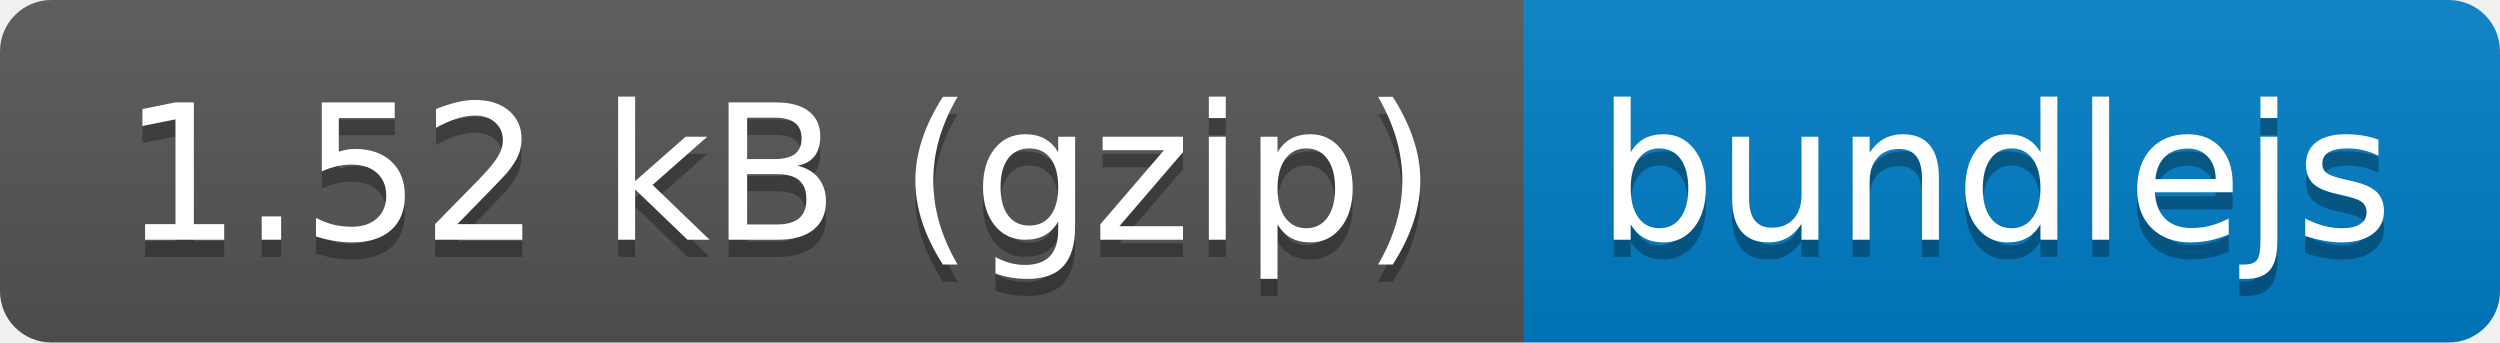
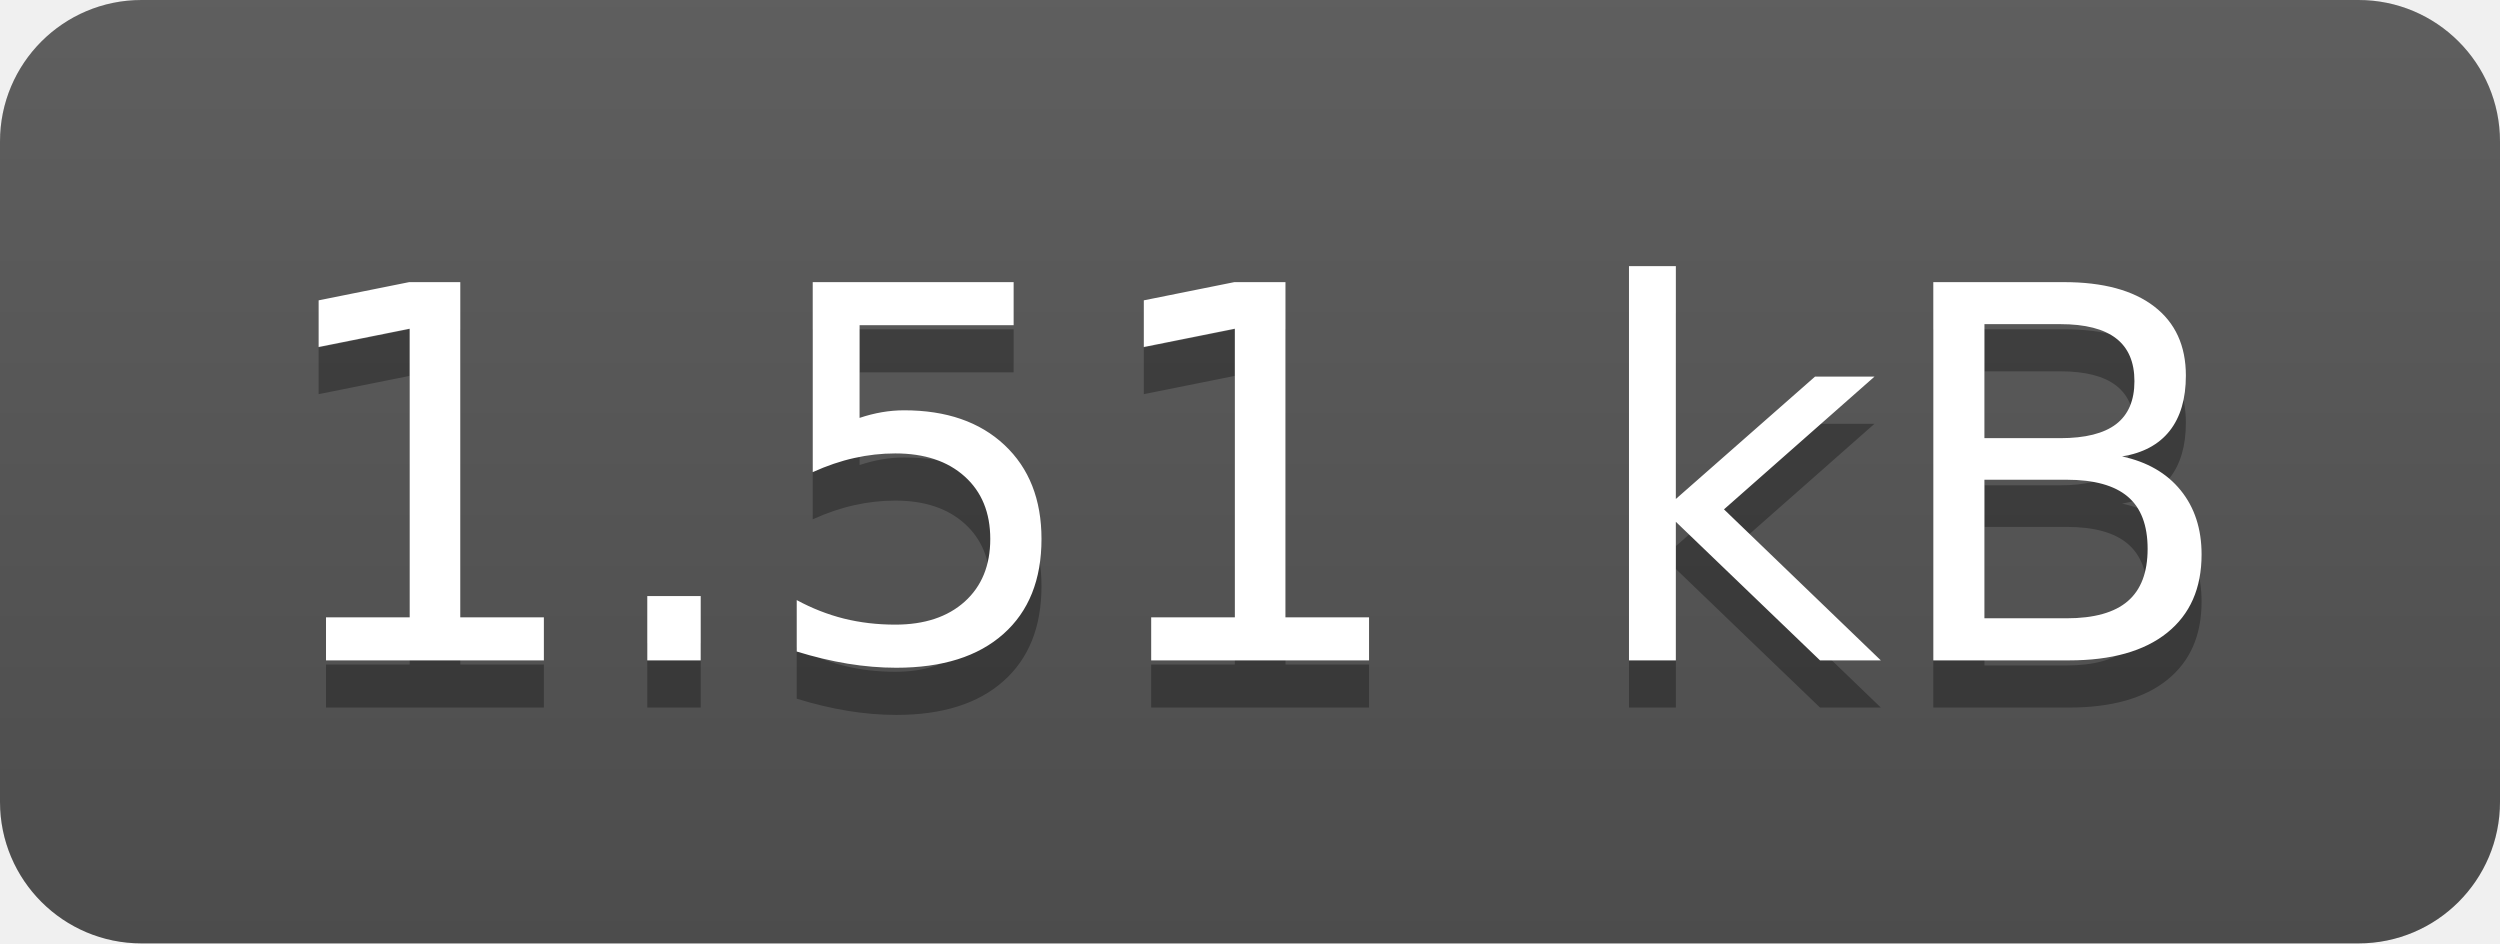
- <svg xmlns="http://www.w3.org/2000/svg" xmlns:xlink="http://www.w3.org/1999/xlink" width="146" height="20" role="img" aria-label="1.52 kB (gzip): bundlejs">
-   <a target="_blank" xlink:href="https://bundlejs.com/?q=superstruct&amp;treeshake=[{+assert,object,array,number,string,boolean+}]">
-     <linearGradient id="s" x2="0" y2="100%">
-       <stop offset="0" stop-color="#bbb" stop-opacity=".1" />
-       <stop offset="1" stop-opacity=".1" />
-     </linearGradient>
-     <clipPath id="r">
-       <rect width="146" height="20" rx="3" fill="#fff" />
-     </clipPath>
-     <g clip-path="url(#r)">
-       <rect width="89" height="20" fill="#555" />
-       <rect x="89" width="57" height="20" fill="#007ec6" />
-       <rect width="146" height="20" fill="url(#s)" />
-     </g>
-     <g fill="#fff" text-anchor="middle" font-family="Verdana,Geneva,DejaVu Sans,sans-serif" text-rendering="geometricPrecision" font-size="110">
-       <text aria-hidden="true" x="455" y="150" fill="#010101" fill-opacity=".3" transform="scale(.1)" textLength="790">1.52 kB (gzip)</text>
-       <text x="455" y="140" transform="scale(.1)" fill="#fff" textLength="790">1.52 kB (gzip)</text>
-       <text aria-hidden="true" x="1165" y="150" fill="#010101" fill-opacity=".3" transform="scale(.1)" textLength="470">bundlejs</text>
-       <text x="1165" y="140" transform="scale(.1)" fill="#fff" textLength="470">bundlejs</text>
-     </g>
-   </a>
+ <svg xmlns="http://www.w3.org/2000/svg" width="53" height="20" role="img" aria-label="1.51 kB">
+   <linearGradient id="s" x2="0" y2="100%">
+     <stop offset="0" stop-color="#bbb" stop-opacity=".1" />
+     <stop offset="1" stop-opacity=".1" />
+   </linearGradient>
+   <clipPath id="r">
+     <rect width="53" height="20" rx="3" fill="#fff" />
+   </clipPath>
+   <g clip-path="url(#r)">
+     <rect width="0" height="20" fill="#555" />
+     <rect x="0" width="53" height="20" fill="#555" />
+     <rect width="53" height="20" fill="url(#s)" />
+   </g>
+   <g fill="#fff" text-anchor="middle" font-family="Verdana,Geneva,DejaVu Sans,sans-serif" text-rendering="geometricPrecision" font-size="110">
+     <text aria-hidden="true" x="265" y="150" fill="#010101" fill-opacity=".3" transform="scale(.1)" textLength="430">1.51 kB</text>
+     <text x="265" y="140" transform="scale(.1)" fill="#fff" textLength="430">1.51 kB</text>
+   </g>
</svg>
